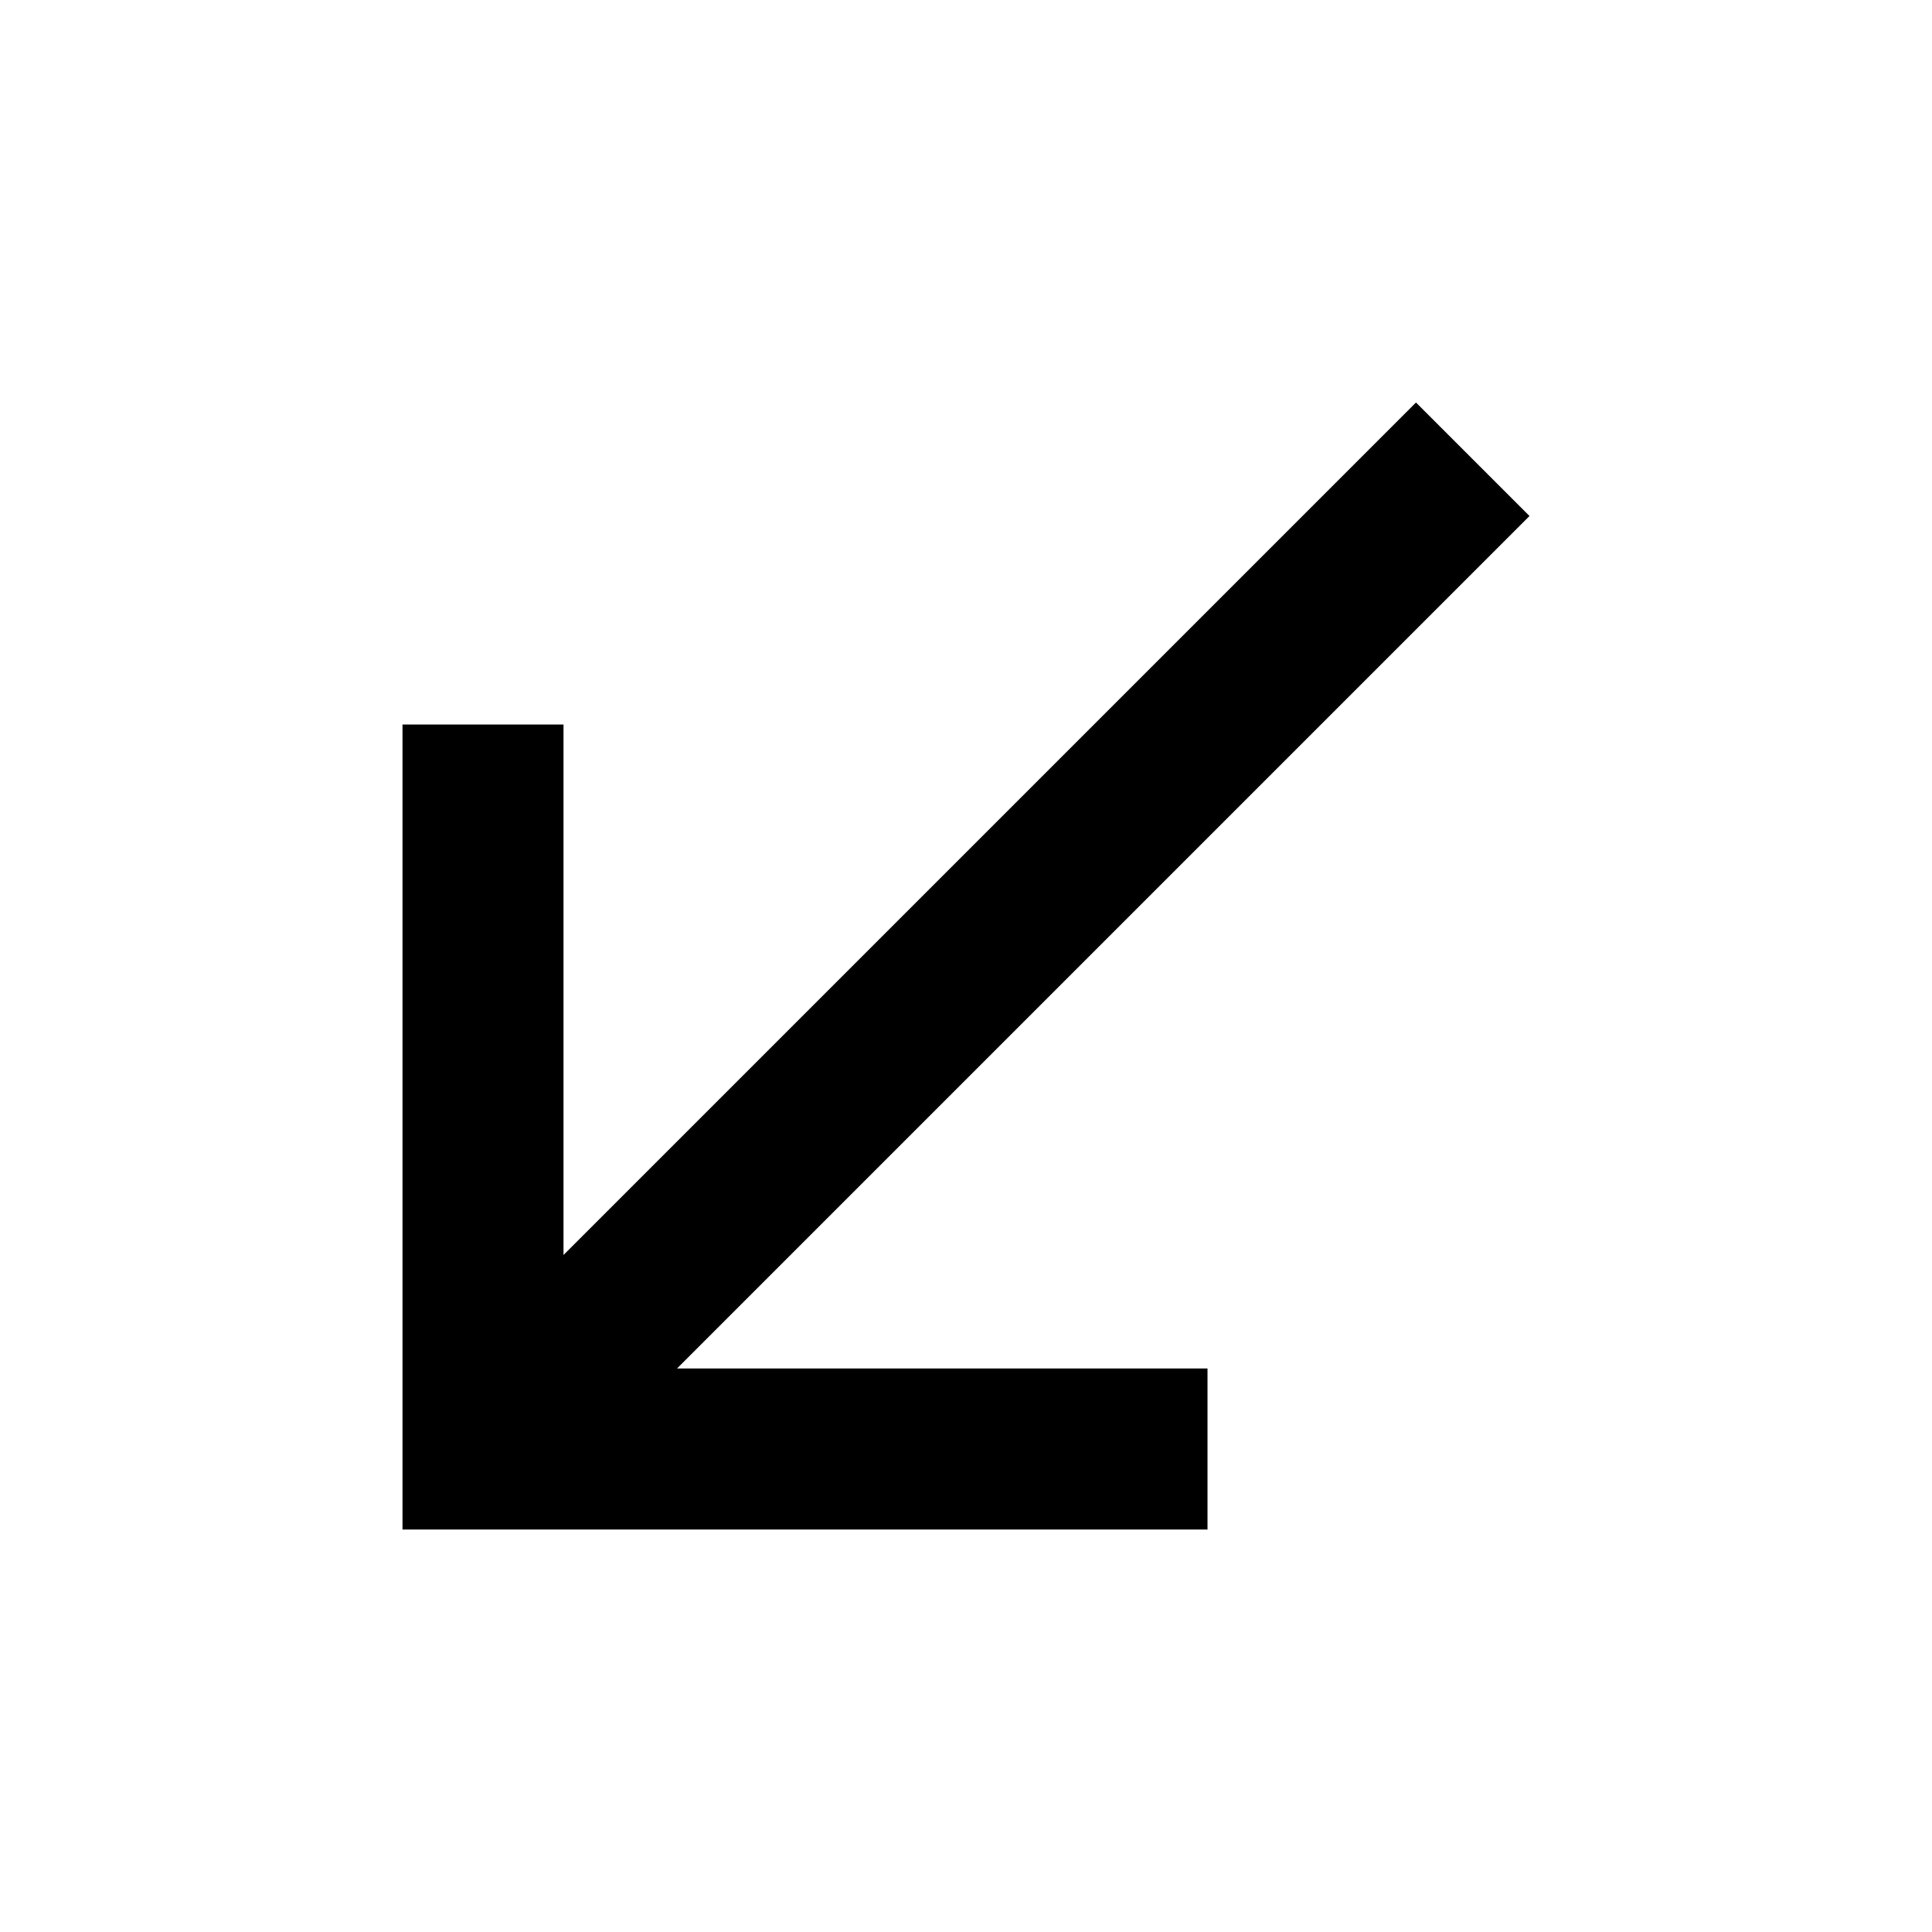
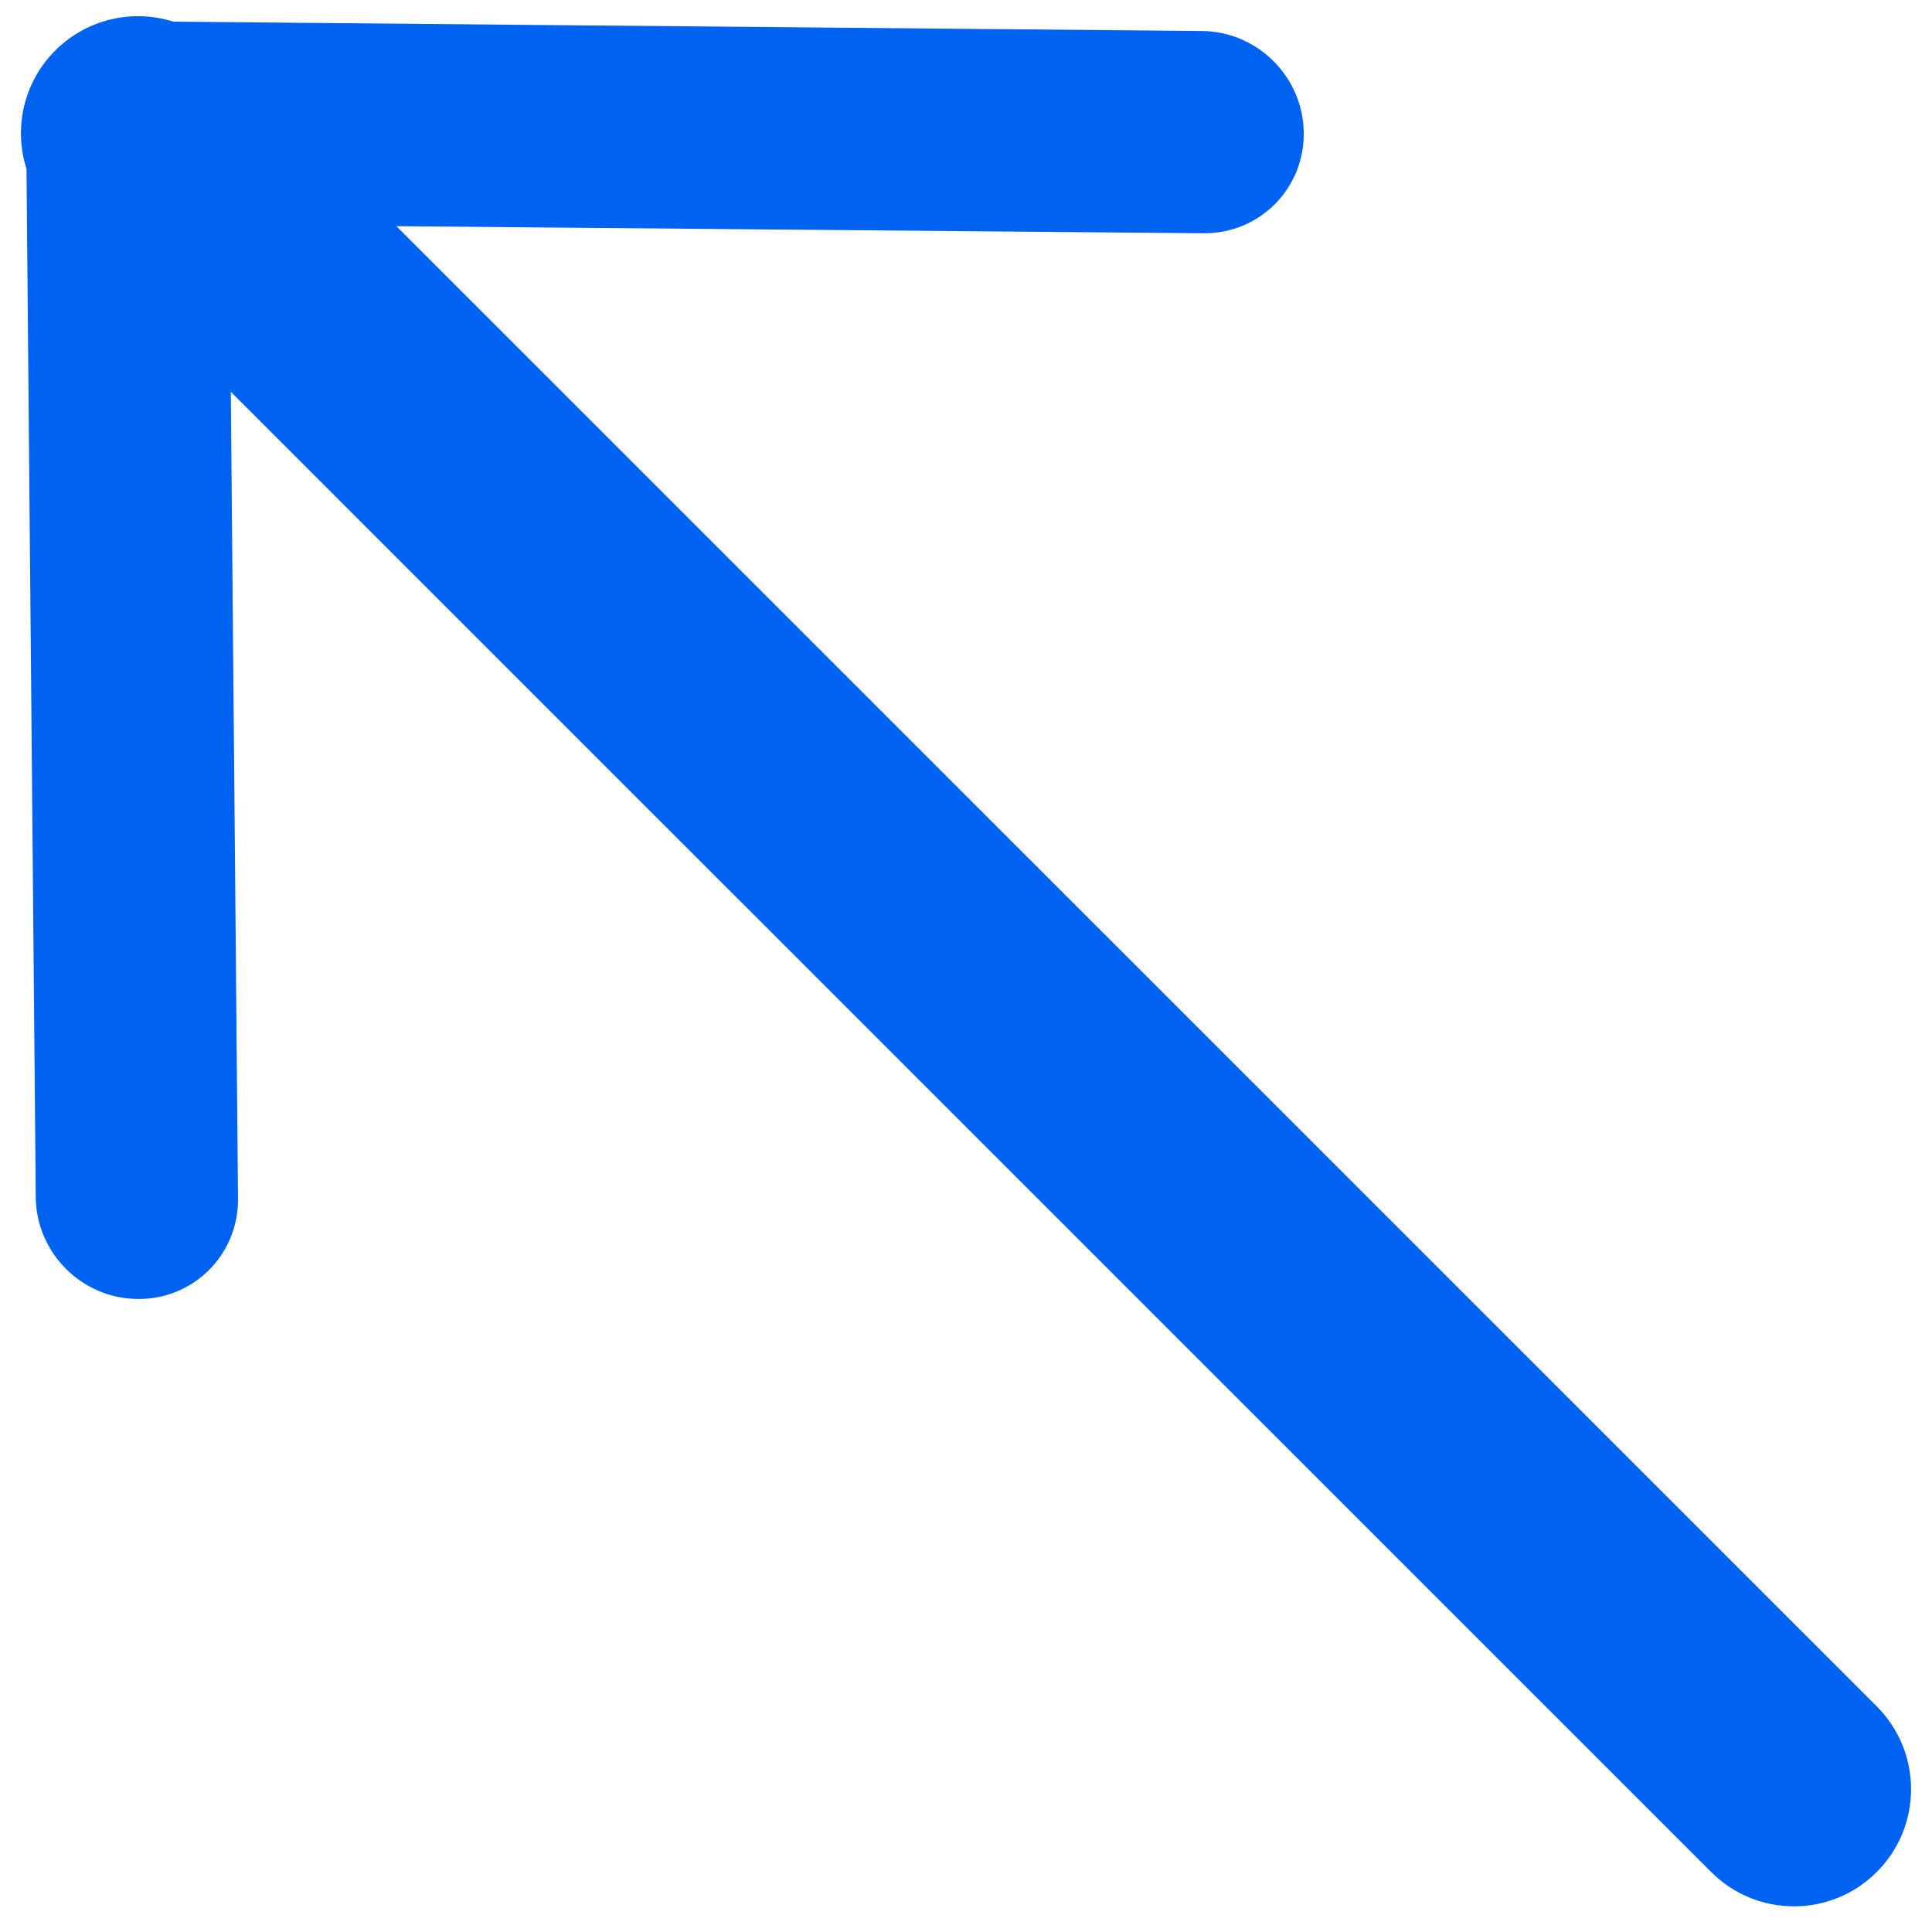
- <svg viewBox="0 0 24 24">
-   <path d="M19,6.41L17.59,5L7,15.59V9H5V19H15V17H8.41L19,6.41Z" />
+ <svg xmlns="http://www.w3.org/2000/svg" width="18px" height="18px" viewBox="0 0 18 18" version="1.1">
+   <g id="控件" stroke="none" stroke-width="1" fill="none" fill-rule="evenodd">
+     <g id="箭头激活" transform="translate(-6, -6)" fill="#0062F0" fill-rule="nonzero">
+       <path d="M19.575,7.274 L26.41,13.987 C26.761,14.168 27,14.534 27,14.956 C27,15.377 26.761,15.743 26.411,15.925 L19.575,22.638 C19.204,23.003 18.603,23.003 18.232,22.638 C17.86,22.273 17.86,21.681 18.232,21.316 L23.595,16.046 L4.091,16.047 C3.488,16.047 3,15.558 3,14.956 C3,14.353 3.488,13.865 4.091,13.865 L23.595,13.864 L18.232,8.596 C17.86,8.231 17.86,7.639 18.232,7.274 C18.603,6.909 19.204,6.909 19.575,7.274 Z" id="箭头-激活" transform="translate(15, 14.95588) rotate(-135) translate(-15, -14.95588) " />
+     </g>
+   </g>
</svg>
